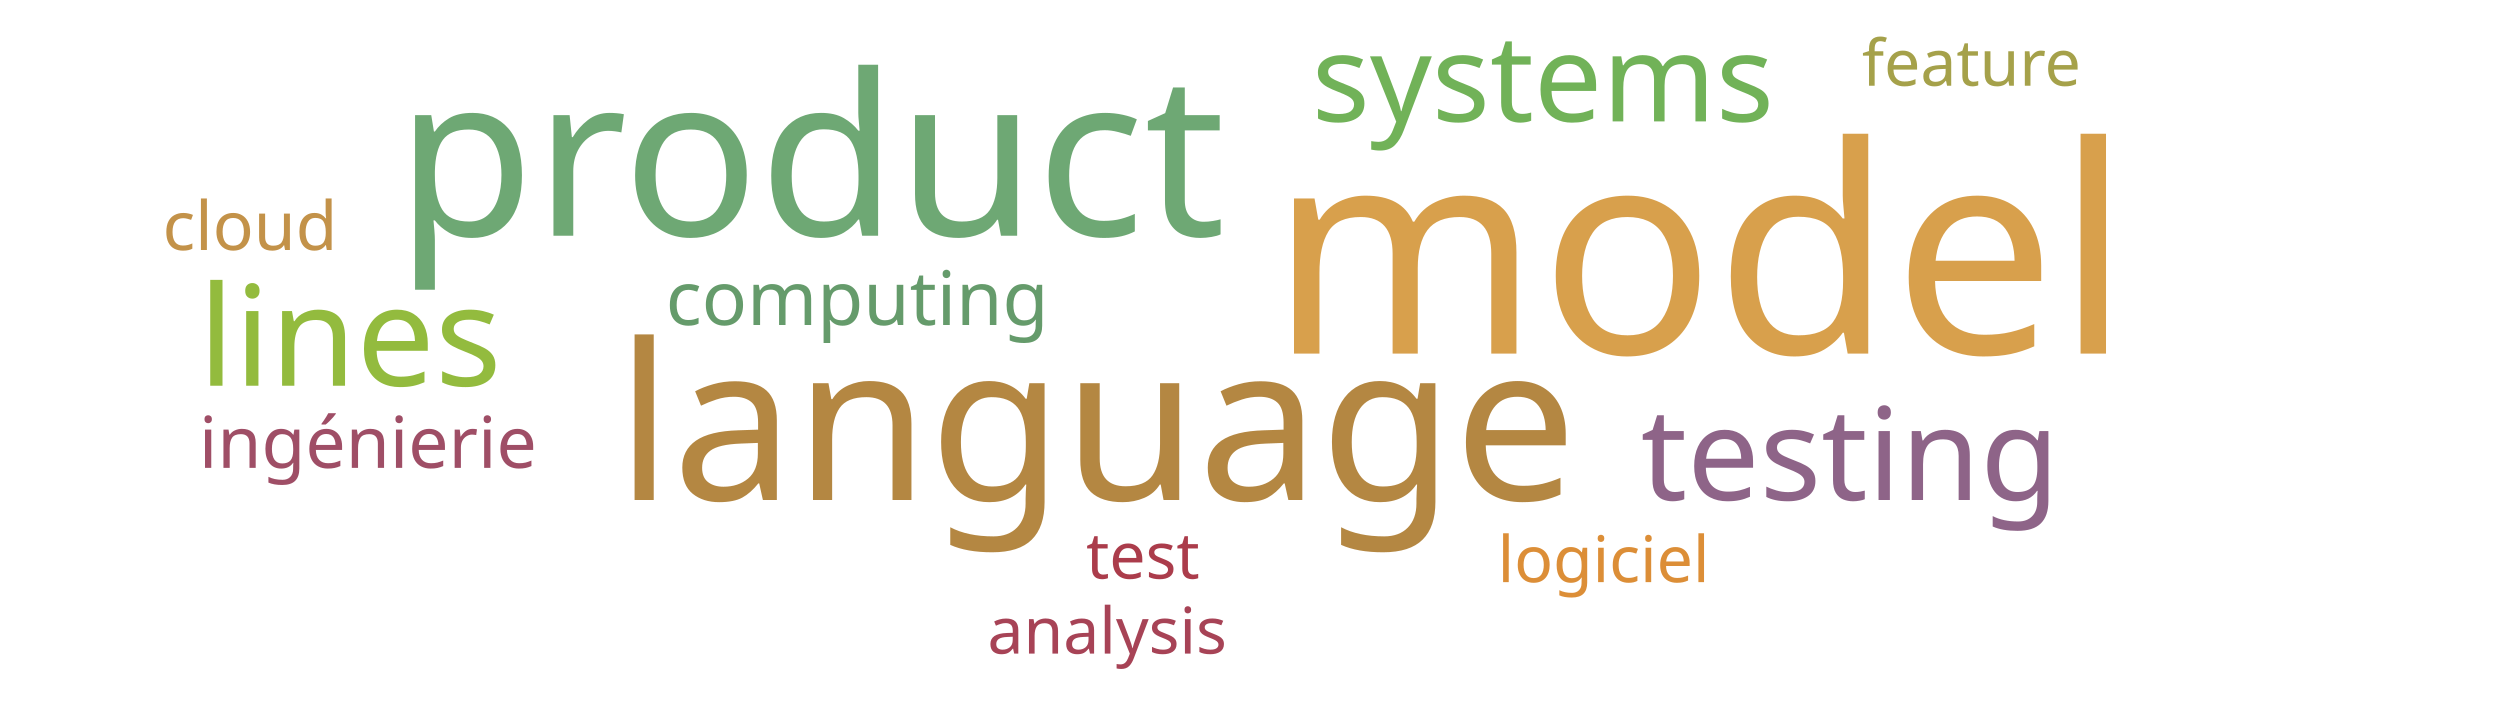
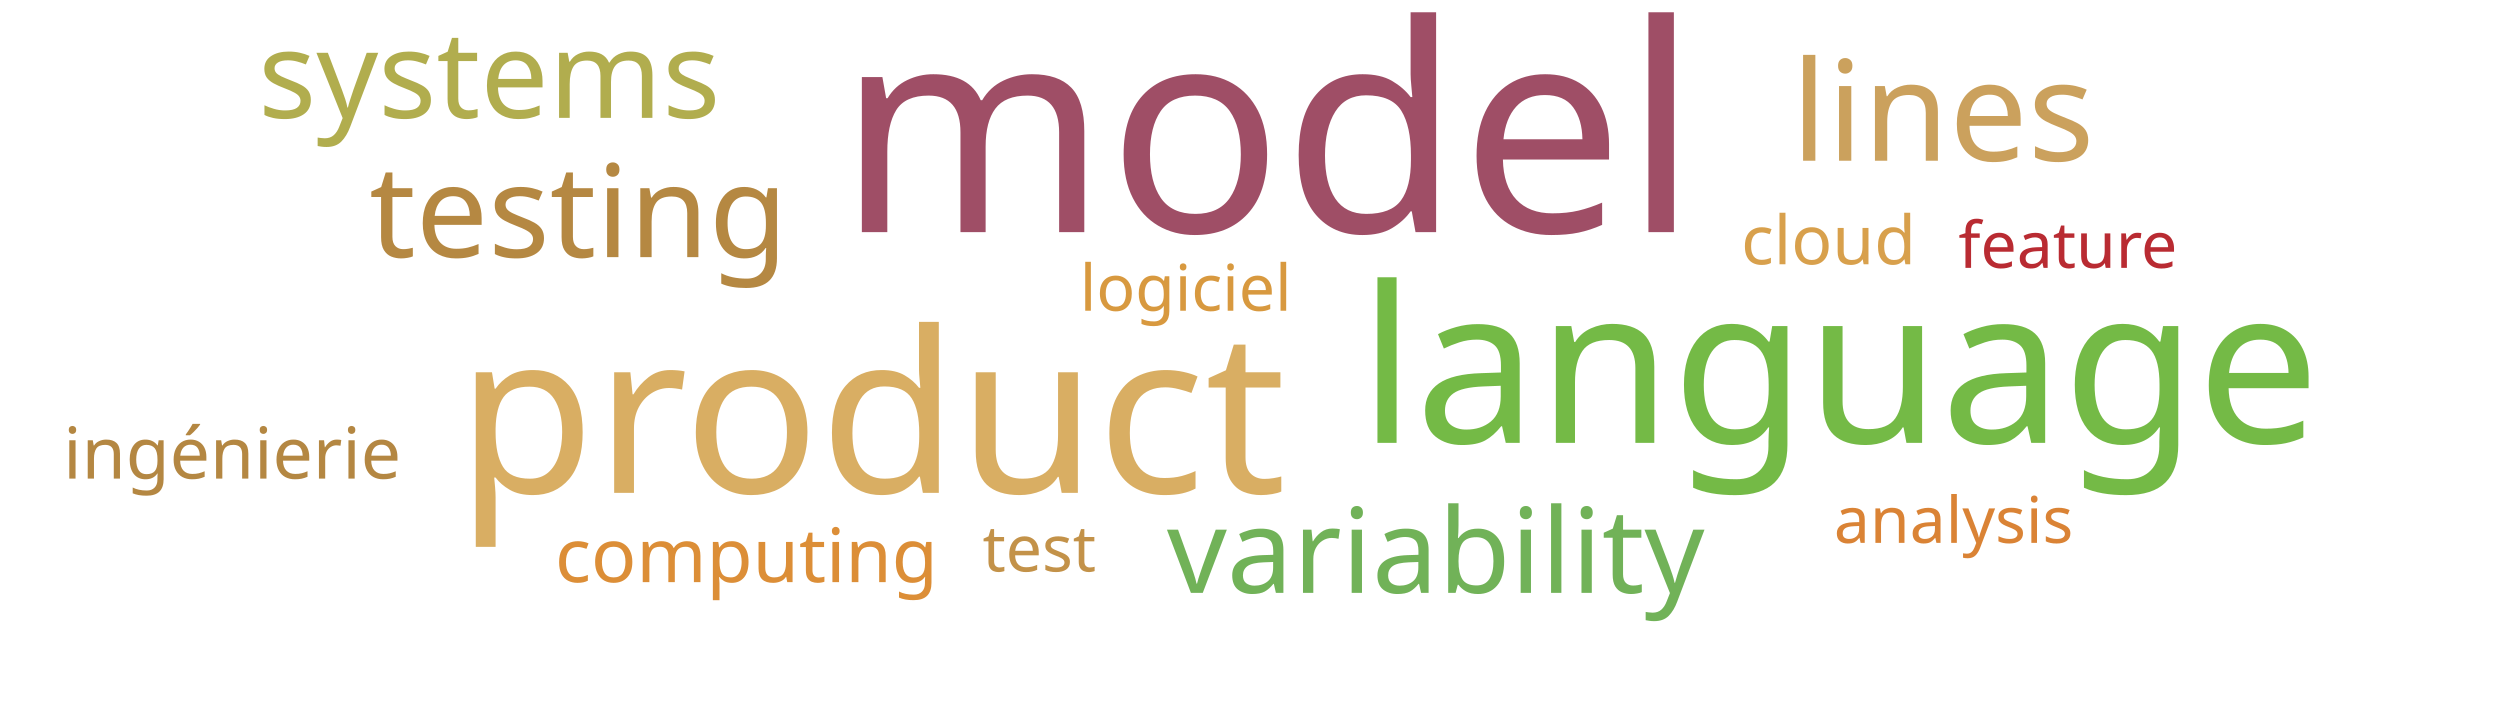
<svg xmlns="http://www.w3.org/2000/svg" width="700" height="200">
  <g transform="translate(350, 100)">
-     <text text-anchor="middle" style="font-family: Impact; font-size: 81px; fill: #d8a04c" transform="translate(126,-1)rotate(0)">model</text>
-     <text text-anchor="middle" style="font-family: Impact; font-size: 63px; fill: #6ea874" transform="translate(-123,-34)rotate(0)">product</text>
-     <text text-anchor="middle" style="font-family: Impact; font-size: 61px; fill: #b48742" transform="translate(-43,40)rotate(0)">language</text>
-     <text text-anchor="middle" style="font-family: Impact; font-size: 39px; fill: #93bb3e" transform="translate(-252,8)rotate(0)">lines</text>
-     <text text-anchor="middle" style="font-family: Impact; font-size: 36px; fill: #8e6488" transform="translate(168,40)rotate(0)">testing</text>
-     <text text-anchor="middle" style="font-family: Impact; font-size: 34px; fill: #71b258" transform="translate(82,-66)rotate(0)">systems</text>
-     <text text-anchor="middle" style="font-family: Impact; font-size: 21px; fill: #659b6b" transform="translate(-110,-9)rotate(0)">computing</text>
-     <text text-anchor="middle" style="font-family: Impact; font-size: 20px; fill: #9f4e66" transform="translate(-247,31)rotate(0)">ingénierie</text>
-     <text text-anchor="middle" style="font-family: Impact; font-size: 19px; fill: #c39249" transform="translate(-280,-30)rotate(0)">cloud</text>
-     <text text-anchor="middle" style="font-family: Impact; font-size: 18px; fill: #ab3c4b" transform="translate(-30,62)rotate(0)">test</text>
-     <text text-anchor="middle" style="font-family: Impact; font-size: 18px; fill: #dc8e37" transform="translate(99,63)rotate(0)">logiciel</text>
-     <text text-anchor="middle" style="font-family: Impact; font-size: 18px; fill: #a5a14a" transform="translate(202,-76)rotate(0)">feature</text>
-     <text text-anchor="middle" style="font-family: Impact; font-size: 18px; fill: #a74356" transform="translate(-40,83)rotate(0)">analysis</text>
+     <text text-anchor="middle" style="font-family: Impact; font-size: 81px; fill: #9f4e66" transform="translate(5,-35)rotate(0)">model</text>
+     <text text-anchor="middle" style="font-family: Impact; font-size: 63px; fill: #d9ae63" transform="translate(-106,38)rotate(0)">product</text>
+     <text text-anchor="middle" style="font-family: Impact; font-size: 61px; fill: #74ba46" transform="translate(165,24)rotate(0)">language</text>
+     <text text-anchor="middle" style="font-family: Impact; font-size: 39px; fill: #cba15d" transform="translate(194,-55)rotate(0)">lines</text>
+     <text text-anchor="middle" style="font-family: Impact; font-size: 36px; fill: #b58842" transform="translate(-188,-28)rotate(0)">testing</text>
+     <text text-anchor="middle" style="font-family: Impact; font-size: 34px; fill: #b1ad4e" transform="translate(-213,-67)rotate(0)">systems</text>
+     <text text-anchor="middle" style="font-family: Impact; font-size: 33px; fill: #71b258" transform="translate(52,66)rotate(0)">variability</text>
+     <text text-anchor="middle" style="font-family: Impact; font-size: 21px; fill: #dc8e37" transform="translate(-141,63)rotate(0)">computing</text>
+     <text text-anchor="middle" style="font-family: Impact; font-size: 20px; fill: #b48742" transform="translate(-285,34)rotate(0)">ingénierie</text>
+     <text text-anchor="middle" style="font-family: Impact; font-size: 19px; fill: #d8a04c" transform="translate(162,-26)rotate(0)">cloud</text>
+     <text text-anchor="middle" style="font-family: Impact; font-size: 18px; fill: #c39249" transform="translate(-59,60)rotate(0)">test</text>
+     <text text-anchor="middle" style="font-family: Impact; font-size: 18px; fill: #d8993f" transform="translate(-18,-13)rotate(0)">logiciel</text>
+     <text text-anchor="middle" style="font-family: Impact; font-size: 18px; fill: #b92b32" transform="translate(229,-25)rotate(0)">feature</text>
+     <text text-anchor="middle" style="font-family: Impact; font-size: 18px; fill: #da8335" transform="translate(197,52)rotate(0)">analysis</text>
  </g>
</svg>
